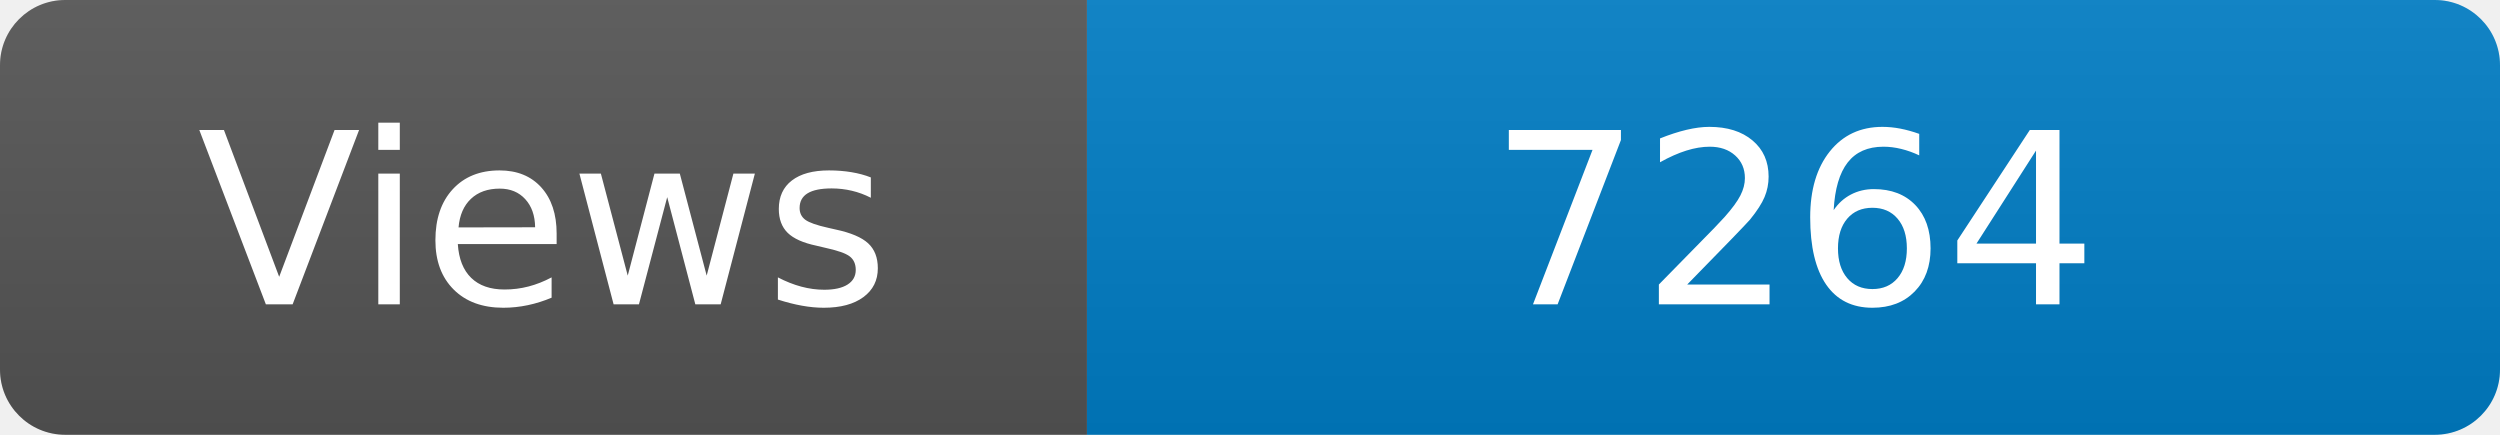
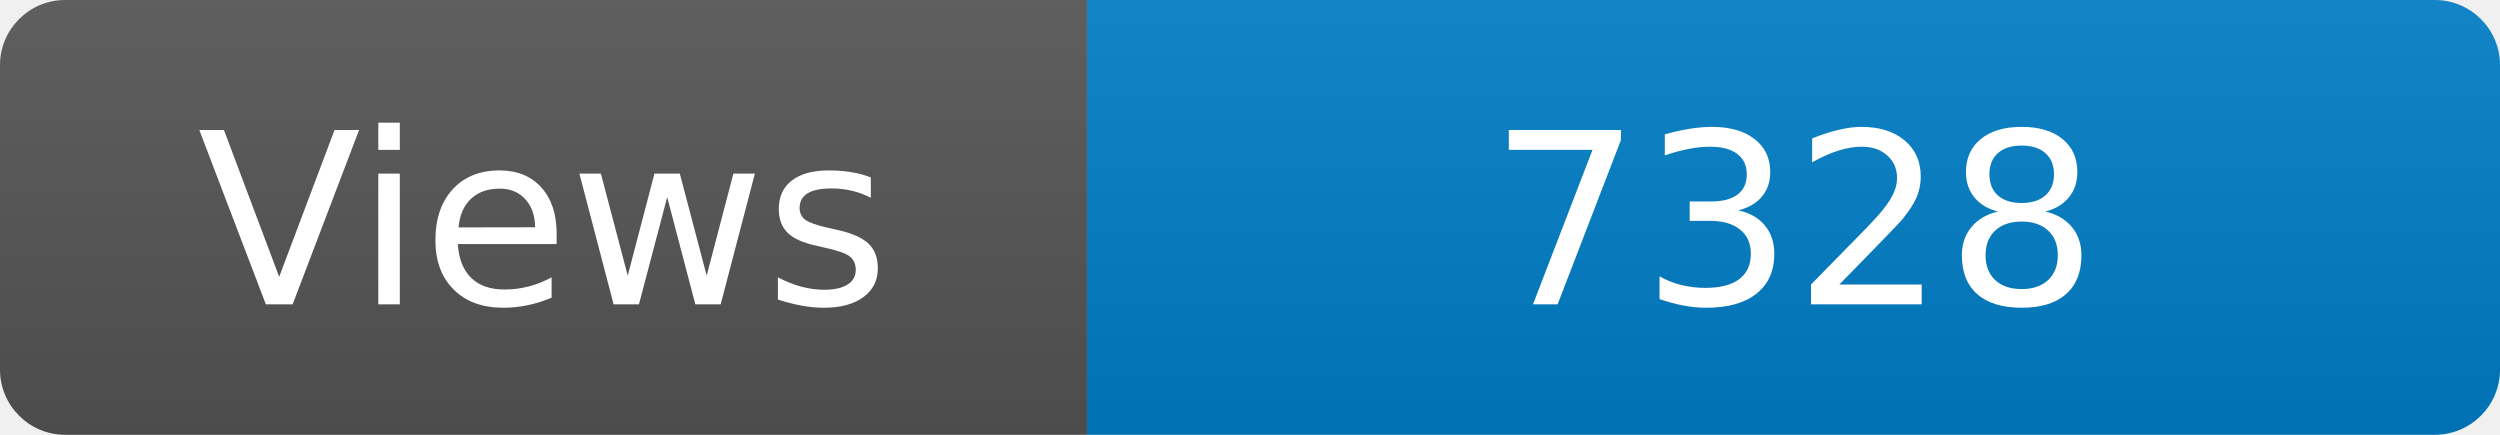
<svg xmlns="http://www.w3.org/2000/svg" width="115" height="20" role="img" aria-label="Maintained?: yes">
  <linearGradient id="s" x2="0" y2="100%">
    <stop offset="0" stop-color="#bbb" stop-opacity=".1" />
    <stop offset="1" stop-opacity=".1" />
  </linearGradient>
  <clipPath id="r">
    <rect width="115" height="20" rx="3" fill="#fff" />
  </clipPath>
  <g clip-path="url(#r)">
    <rect width="50" height="20" fill="#555" />
    <rect x="50" width="160" height="20" fill="#007ec6" />
    <rect width="115" height="20" fill="url(#s)" />
  </g>
  <g fill="#fff" text-anchor="middle" font-family="Verdana,Geneva,DejaVu Sans,sans-serif" font-size="110">
    <text x="250" y="140" transform="scale(.1)" fill="#fff">Views</text>
-     <text x="825" y="140" transform="scale(.1)" fill="#fff">7264</text>
+     <text x="825" y="140" transform="scale(.1)" fill="#fff">7328</text>
  </g>
</svg>
